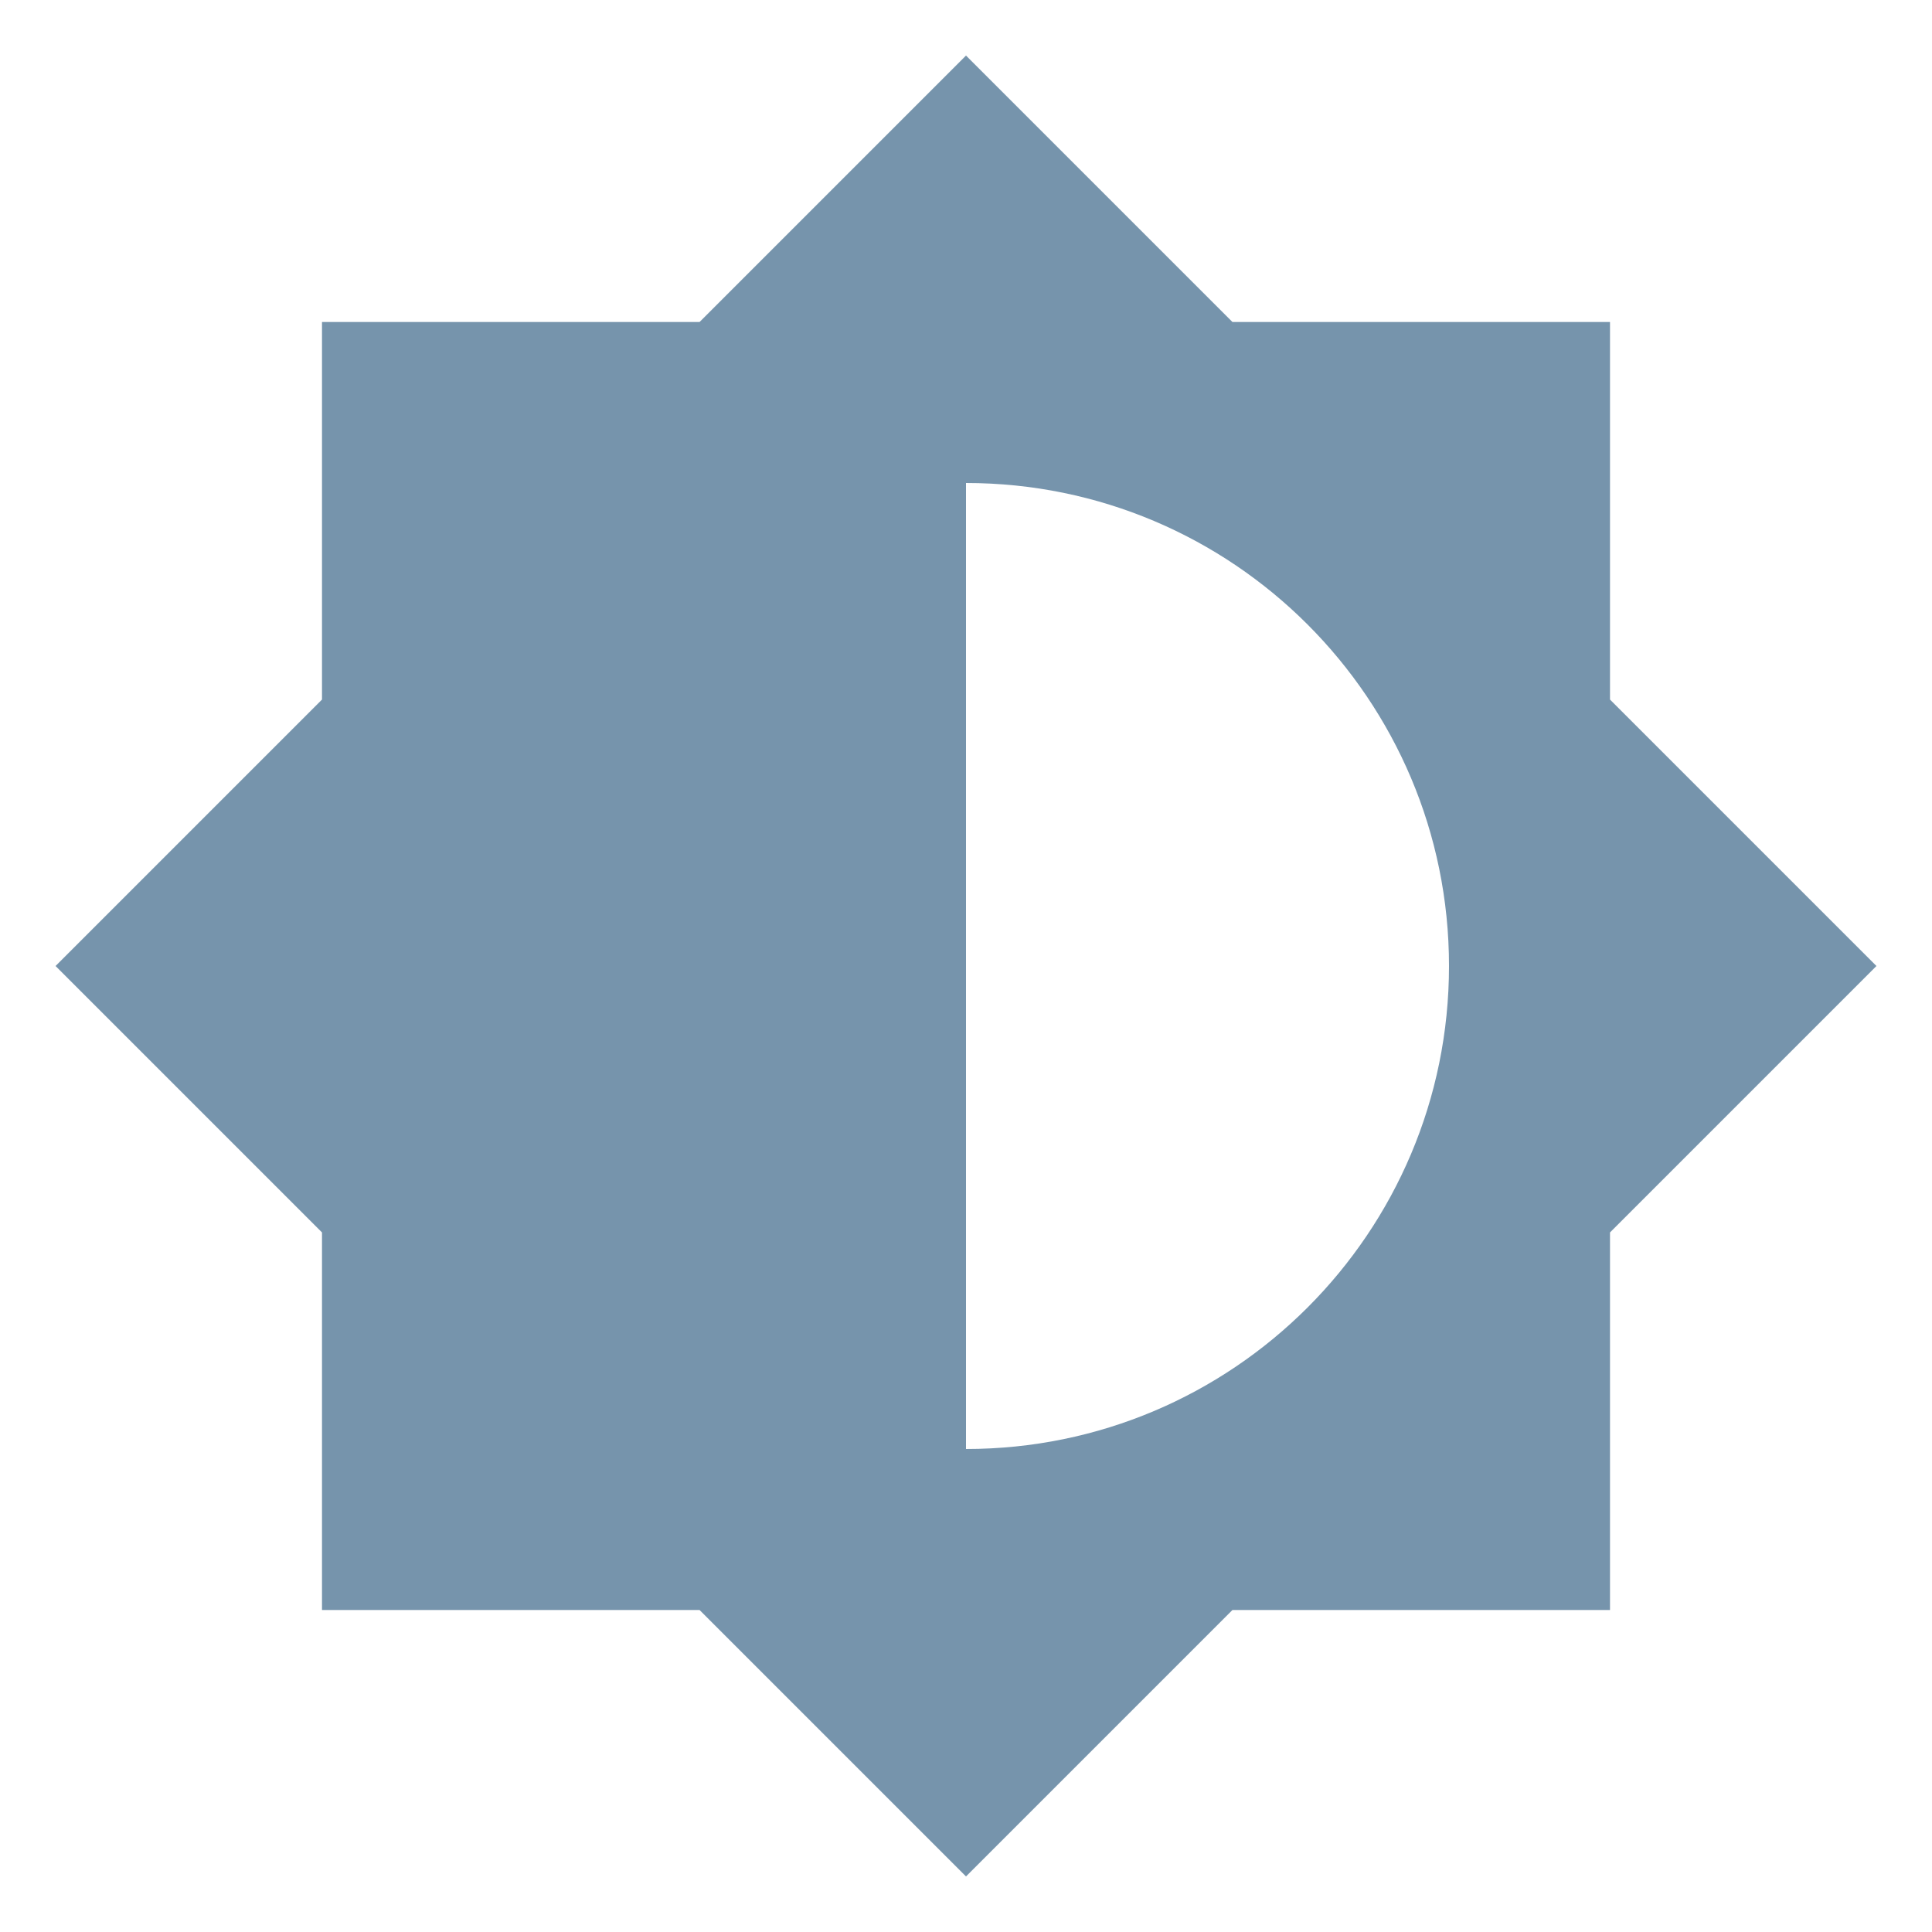
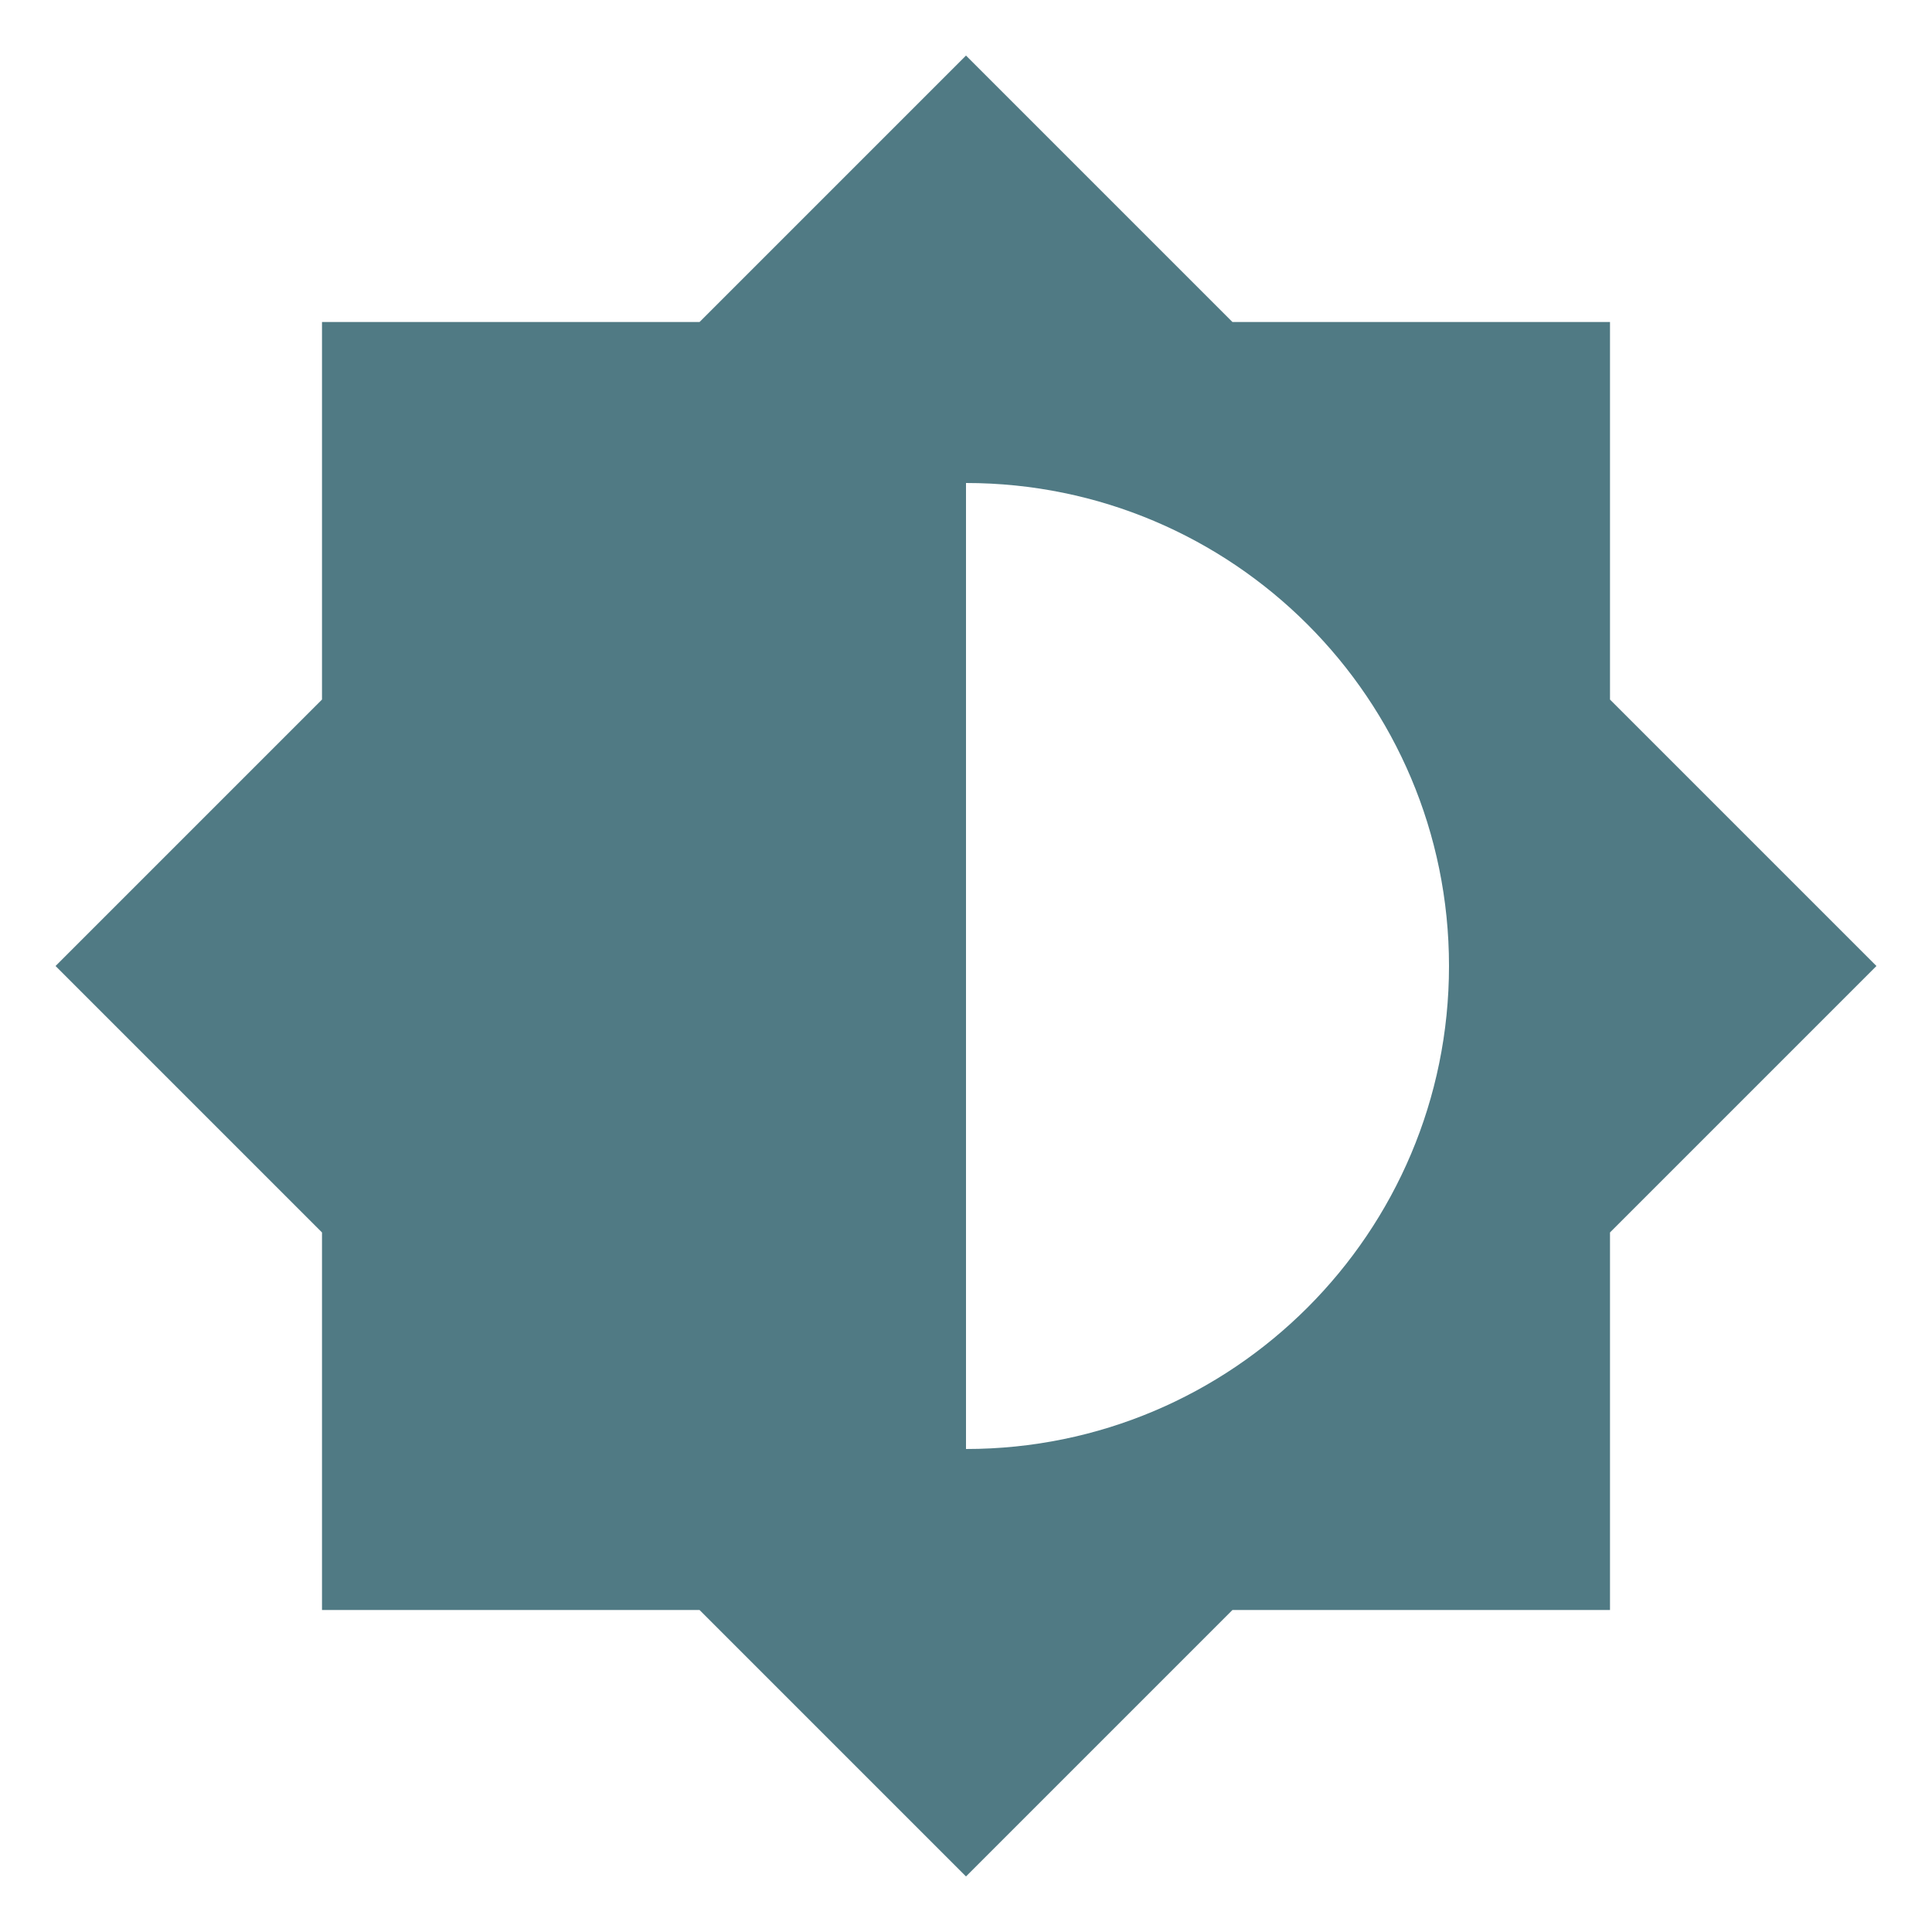
<svg xmlns="http://www.w3.org/2000/svg" viewBox="0 0 24 24">
-   <path d="M12,18V6A6,6 0 0,1 18,12A6,6 0 0,1 12,18M20,15.31L23.31,12L20,8.69V4H15.31L12,0.69L8.69,4H4V8.69L0.69,12L4,15.31V20H8.69L12,23.31L15.31,20H20V15.31Z" fill="#7694AC" />
+   <path d="M12,18V6A6,6 0 0,1 18,12A6,6 0 0,1 12,18M20,15.31L23.31,12L20,8.69V4H15.31L12,0.69L8.69,4H4V8.69L0.69,12L4,15.31V20H8.69L12,23.31L15.31,20H20V15.31Z" fill="#507A84" />
</svg>
